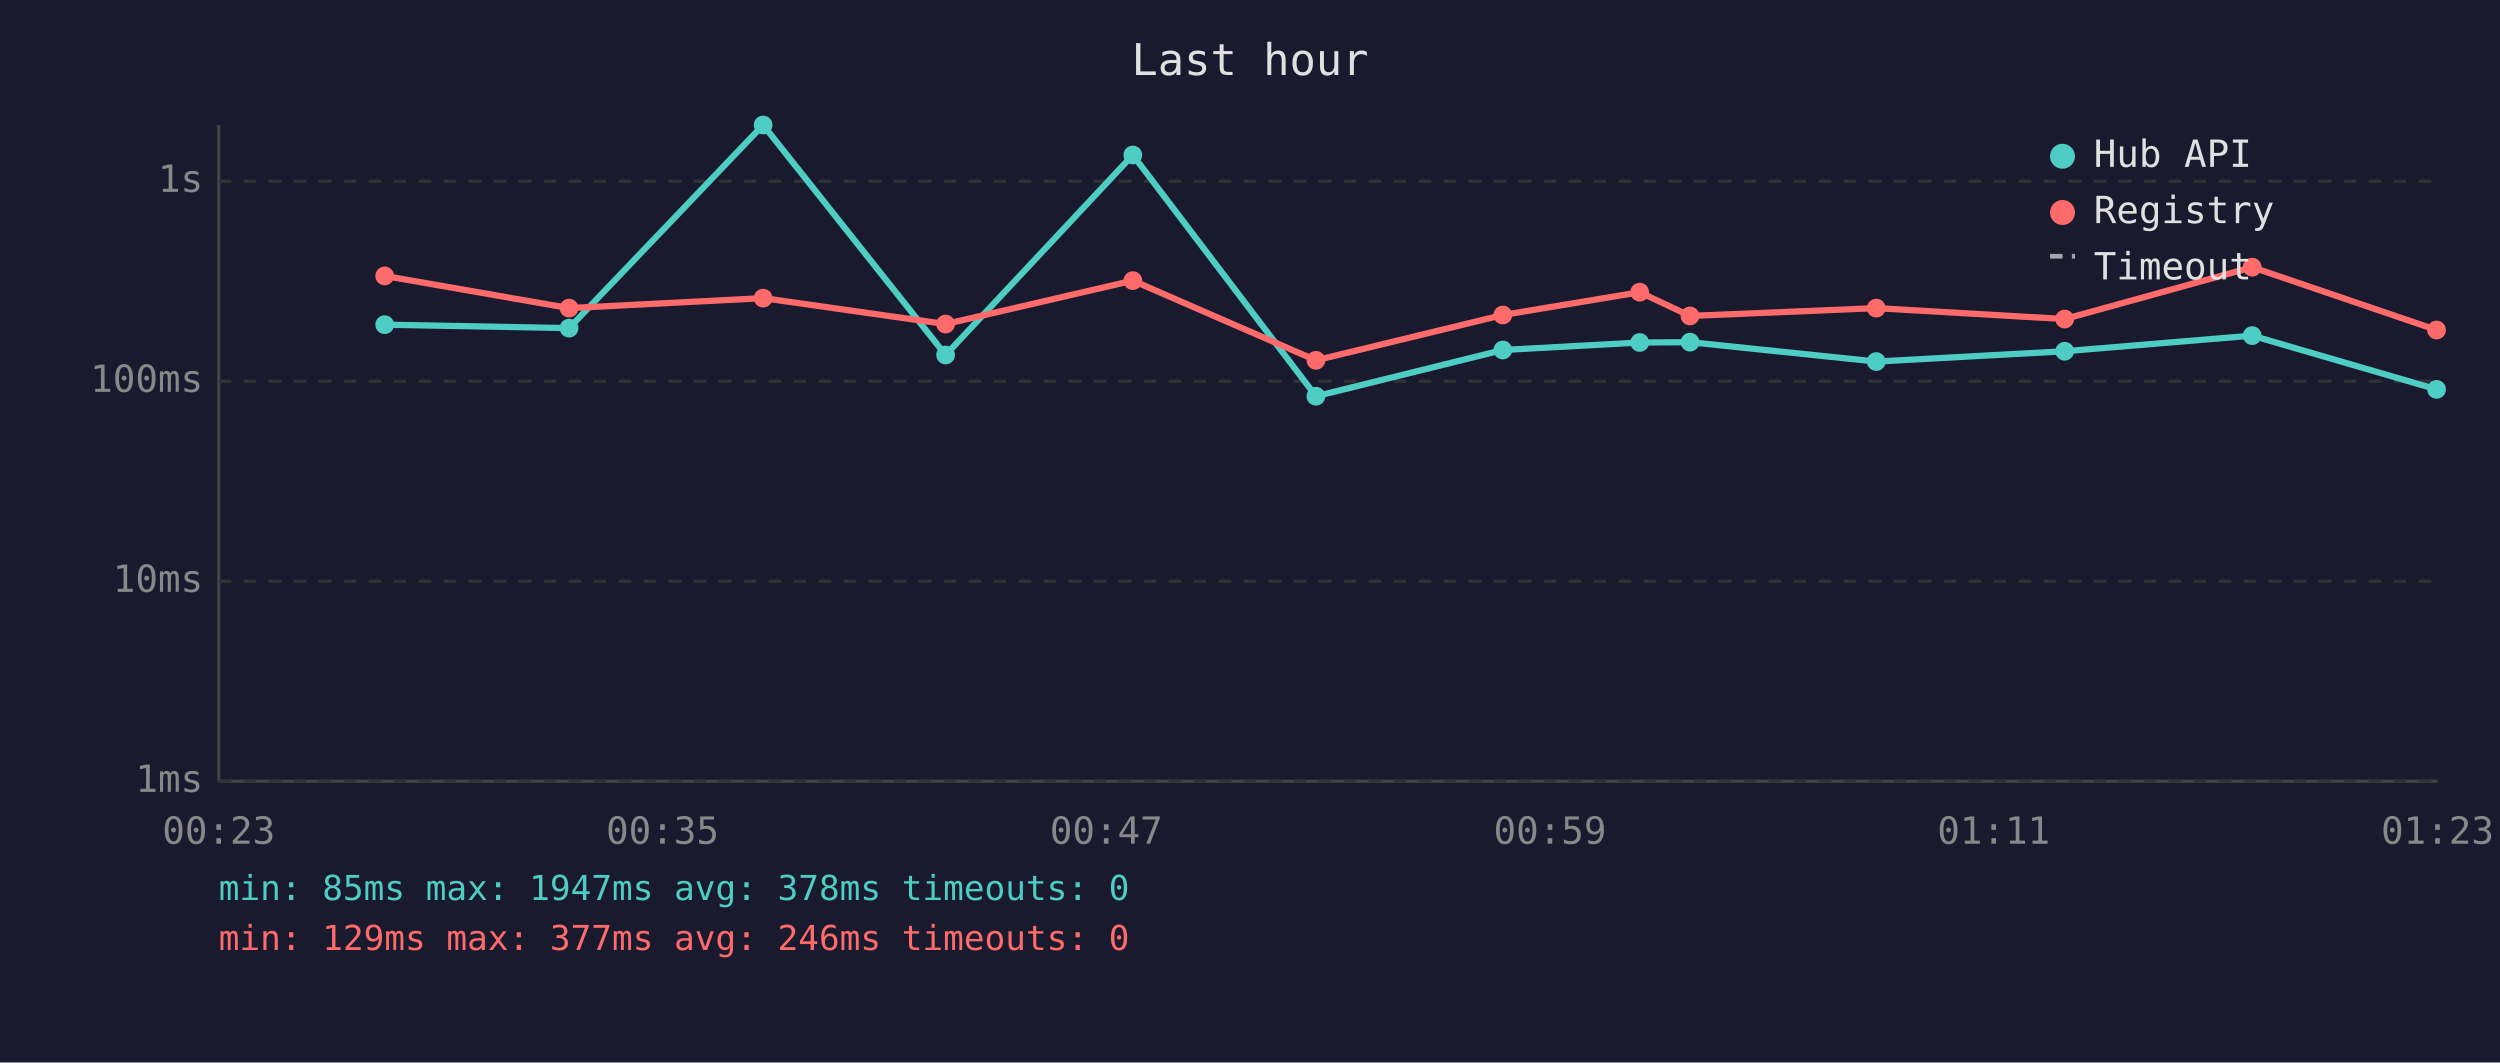
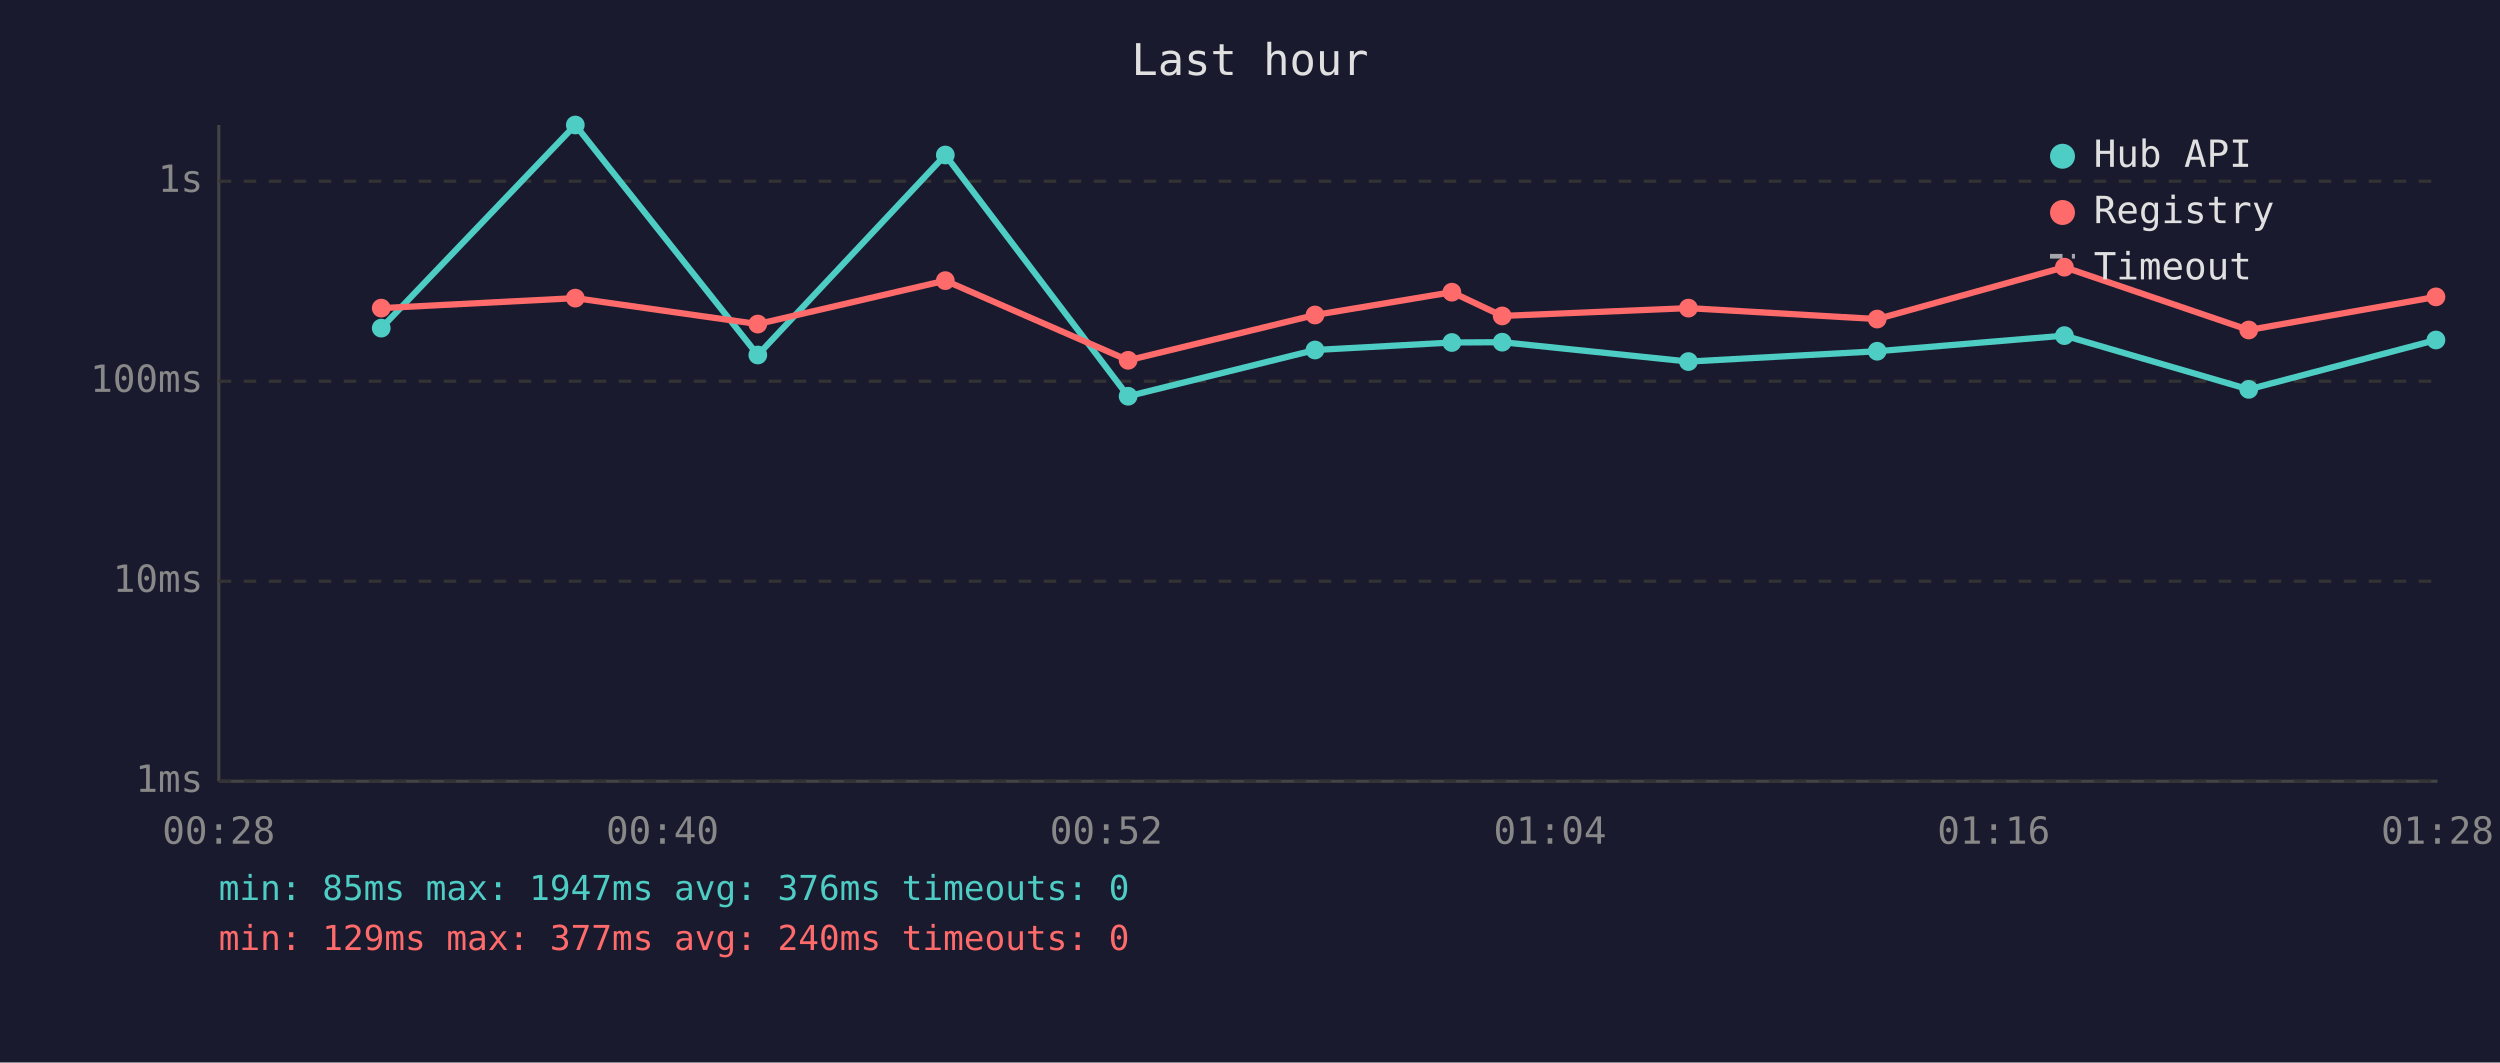
<svg xmlns="http://www.w3.org/2000/svg" viewBox="0 0 800 340" font-family="monospace" font-size="12">
  <rect width="800" height="340" fill="#1a1a2e" />
  <text x="400" y="24" fill="#e0e0e0" font-size="14" text-anchor="middle">Last hour</text>
  <line x1="70" y1="40" x2="70" y2="250" stroke="#444" stroke-width="1" />
  <line x1="70" y1="250" x2="780" y2="250" stroke="#444" stroke-width="1" />
  <line x1="70" y1="250" x2="780" y2="250" stroke="#333" stroke-width="1" stroke-dasharray="4" />
  <text x="65" y="250" fill="#888" text-anchor="end" dominant-baseline="middle">1ms</text>
  <line x1="70" y1="186" x2="780" y2="186" stroke="#333" stroke-width="1" stroke-dasharray="4" />
  <text x="65" y="186" fill="#888" text-anchor="end" dominant-baseline="middle">10ms</text>
  <line x1="70" y1="122" x2="780" y2="122" stroke="#333" stroke-width="1" stroke-dasharray="4" />
  <text x="65" y="122" fill="#888" text-anchor="end" dominant-baseline="middle">100ms</text>
  <line x1="70" y1="58" x2="780" y2="58" stroke="#333" stroke-width="1" stroke-dasharray="4" />
  <text x="65" y="58" fill="#888" text-anchor="end" dominant-baseline="middle">1s</text>
-   <text x="70" y="270" fill="#888" text-anchor="middle">00:23</text>
-   <text x="212" y="270" fill="#888" text-anchor="middle">00:35</text>
-   <text x="354" y="270" fill="#888" text-anchor="middle">00:47</text>
-   <text x="496" y="270" fill="#888" text-anchor="middle">00:59</text>
-   <text x="638" y="270" fill="#888" text-anchor="middle">01:11</text>
-   <text x="780" y="270" fill="#888" text-anchor="middle">01:23</text>
-   <polyline points="123.1,103.9 182.1,105.0 244.2,40.0 302.6,113.6 362.5,49.6 421.1,126.8 480.9,112.0 524.7,109.6 540.8,109.5 600.4,115.7 660.7,112.4 720.7,107.4 779.7,124.6" fill="none" stroke="#4ecdc4" stroke-width="2" opacity="1" />
-   <circle cx="123.1" cy="103.9" r="3" fill="#4ecdc4" />
-   <circle cx="182.1" cy="105.0" r="3" fill="#4ecdc4" />
-   <circle cx="244.2" cy="40.0" r="3" fill="#4ecdc4" />
-   <circle cx="302.6" cy="113.6" r="3" fill="#4ecdc4" />
-   <circle cx="362.5" cy="49.6" r="3" fill="#4ecdc4" />
-   <circle cx="421.1" cy="126.8" r="3" fill="#4ecdc4" />
-   <circle cx="480.9" cy="112.0" r="3" fill="#4ecdc4" />
-   <circle cx="524.7" cy="109.6" r="3" fill="#4ecdc4" />
-   <circle cx="540.8" cy="109.5" r="3" fill="#4ecdc4" />
-   <circle cx="600.4" cy="115.7" r="3" fill="#4ecdc4" />
-   <circle cx="660.7" cy="112.4" r="3" fill="#4ecdc4" />
-   <circle cx="720.7" cy="107.4" r="3" fill="#4ecdc4" />
-   <circle cx="779.7" cy="124.6" r="3" fill="#4ecdc4" />
-   <polyline points="123.1,88.3 182.1,98.6 244.2,95.4 302.6,103.7 362.5,89.8 421.1,115.3 480.9,100.8 524.7,93.5 540.8,101.1 600.4,98.6 660.7,102.1 720.7,85.5 779.7,105.6" fill="none" stroke="#ff6b6b" stroke-width="2" opacity="1" />
-   <circle cx="123.1" cy="88.3" r="3" fill="#ff6b6b" />
-   <circle cx="182.1" cy="98.6" r="3" fill="#ff6b6b" />
-   <circle cx="244.2" cy="95.4" r="3" fill="#ff6b6b" />
-   <circle cx="302.6" cy="103.7" r="3" fill="#ff6b6b" />
-   <circle cx="362.5" cy="89.8" r="3" fill="#ff6b6b" />
-   <circle cx="421.1" cy="115.3" r="3" fill="#ff6b6b" />
-   <circle cx="480.9" cy="100.8" r="3" fill="#ff6b6b" />
-   <circle cx="524.7" cy="93.5" r="3" fill="#ff6b6b" />
-   <circle cx="540.8" cy="101.1" r="3" fill="#ff6b6b" />
-   <circle cx="600.4" cy="98.6" r="3" fill="#ff6b6b" />
-   <circle cx="660.7" cy="102.1" r="3" fill="#ff6b6b" />
-   <circle cx="720.7" cy="85.5" r="3" fill="#ff6b6b" />
-   <circle cx="779.7" cy="105.6" r="3" fill="#ff6b6b" />
+   <text x="70" y="270" fill="#888" text-anchor="middle">00:28</text>
+   <text x="212" y="270" fill="#888" text-anchor="middle">00:40</text>
+   <text x="354" y="270" fill="#888" text-anchor="middle">00:52</text>
+   <text x="496" y="270" fill="#888" text-anchor="middle">01:04</text>
+   <text x="638" y="270" fill="#888" text-anchor="middle">01:16</text>
+   <text x="780" y="270" fill="#888" text-anchor="middle">01:28</text>
+   <polyline points="122.0,105.0 184.1,40.0 242.5,113.6 302.5,49.6 361.0,126.8 420.8,112.0 464.6,109.6 480.7,109.5 540.3,115.7 600.7,112.4 660.6,107.4 719.6,124.6 779.5,108.8" fill="none" stroke="#4ecdc4" stroke-width="2" opacity="1" />
+   <circle cx="122.0" cy="105.0" r="3" fill="#4ecdc4" />
+   <circle cx="184.1" cy="40.0" r="3" fill="#4ecdc4" />
+   <circle cx="242.5" cy="113.6" r="3" fill="#4ecdc4" />
+   <circle cx="302.5" cy="49.6" r="3" fill="#4ecdc4" />
+   <circle cx="361.0" cy="126.8" r="3" fill="#4ecdc4" />
+   <circle cx="420.8" cy="112.0" r="3" fill="#4ecdc4" />
+   <circle cx="464.6" cy="109.6" r="3" fill="#4ecdc4" />
+   <circle cx="480.7" cy="109.5" r="3" fill="#4ecdc4" />
+   <circle cx="540.3" cy="115.7" r="3" fill="#4ecdc4" />
+   <circle cx="600.7" cy="112.4" r="3" fill="#4ecdc4" />
+   <circle cx="660.6" cy="107.4" r="3" fill="#4ecdc4" />
+   <circle cx="719.6" cy="124.6" r="3" fill="#4ecdc4" />
+   <circle cx="779.5" cy="108.8" r="3" fill="#4ecdc4" />
+   <polyline points="122.0,98.6 184.1,95.4 242.5,103.7 302.5,89.8 361.0,115.3 420.8,100.8 464.6,93.5 480.7,101.1 540.3,98.6 600.7,102.1 660.6,85.5 719.6,105.6 779.5,95.0" fill="none" stroke="#ff6b6b" stroke-width="2" opacity="1" />
+   <circle cx="122.0" cy="98.6" r="3" fill="#ff6b6b" />
+   <circle cx="184.1" cy="95.4" r="3" fill="#ff6b6b" />
+   <circle cx="242.5" cy="103.7" r="3" fill="#ff6b6b" />
+   <circle cx="302.5" cy="89.8" r="3" fill="#ff6b6b" />
+   <circle cx="361.0" cy="115.3" r="3" fill="#ff6b6b" />
+   <circle cx="420.8" cy="100.8" r="3" fill="#ff6b6b" />
+   <circle cx="464.6" cy="93.5" r="3" fill="#ff6b6b" />
+   <circle cx="480.7" cy="101.1" r="3" fill="#ff6b6b" />
+   <circle cx="540.3" cy="98.6" r="3" fill="#ff6b6b" />
+   <circle cx="600.7" cy="102.1" r="3" fill="#ff6b6b" />
+   <circle cx="660.6" cy="85.5" r="3" fill="#ff6b6b" />
+   <circle cx="719.6" cy="105.6" r="3" fill="#ff6b6b" />
+   <circle cx="779.5" cy="95.0" r="3" fill="#ff6b6b" />
  <circle cx="660" cy="50" r="4" fill="#4ecdc4" />
  <text x="670" y="50" fill="#e0e0e0" dominant-baseline="middle">Hub API</text>
  <circle cx="660" cy="68" r="4" fill="#ff6b6b" />
  <text x="670" y="68" fill="#e0e0e0" dominant-baseline="middle">Registry</text>
  <line x1="656" y1="82" x2="664" y2="82" stroke="#e0e0e0" stroke-width="1.5" stroke-dasharray="4,3" opacity="0.7" />
  <text x="670" y="86" fill="#e0e0e0" dominant-baseline="middle">Timeout</text>
-   <text x="70" y="288" fill="#4ecdc4" font-size="11">min: 85ms  max: 1947ms  avg: 378ms  timeouts: 0</text>
-   <text x="70" y="304" fill="#ff6b6b" font-size="11">min: 129ms  max: 377ms  avg: 246ms  timeouts: 0</text>
+   <text x="70" y="288" fill="#4ecdc4" font-size="11">min: 85ms  max: 1947ms  avg: 376ms  timeouts: 0</text>
+   <text x="70" y="304" fill="#ff6b6b" font-size="11">min: 129ms  max: 377ms  avg: 240ms  timeouts: 0</text>
</svg>
